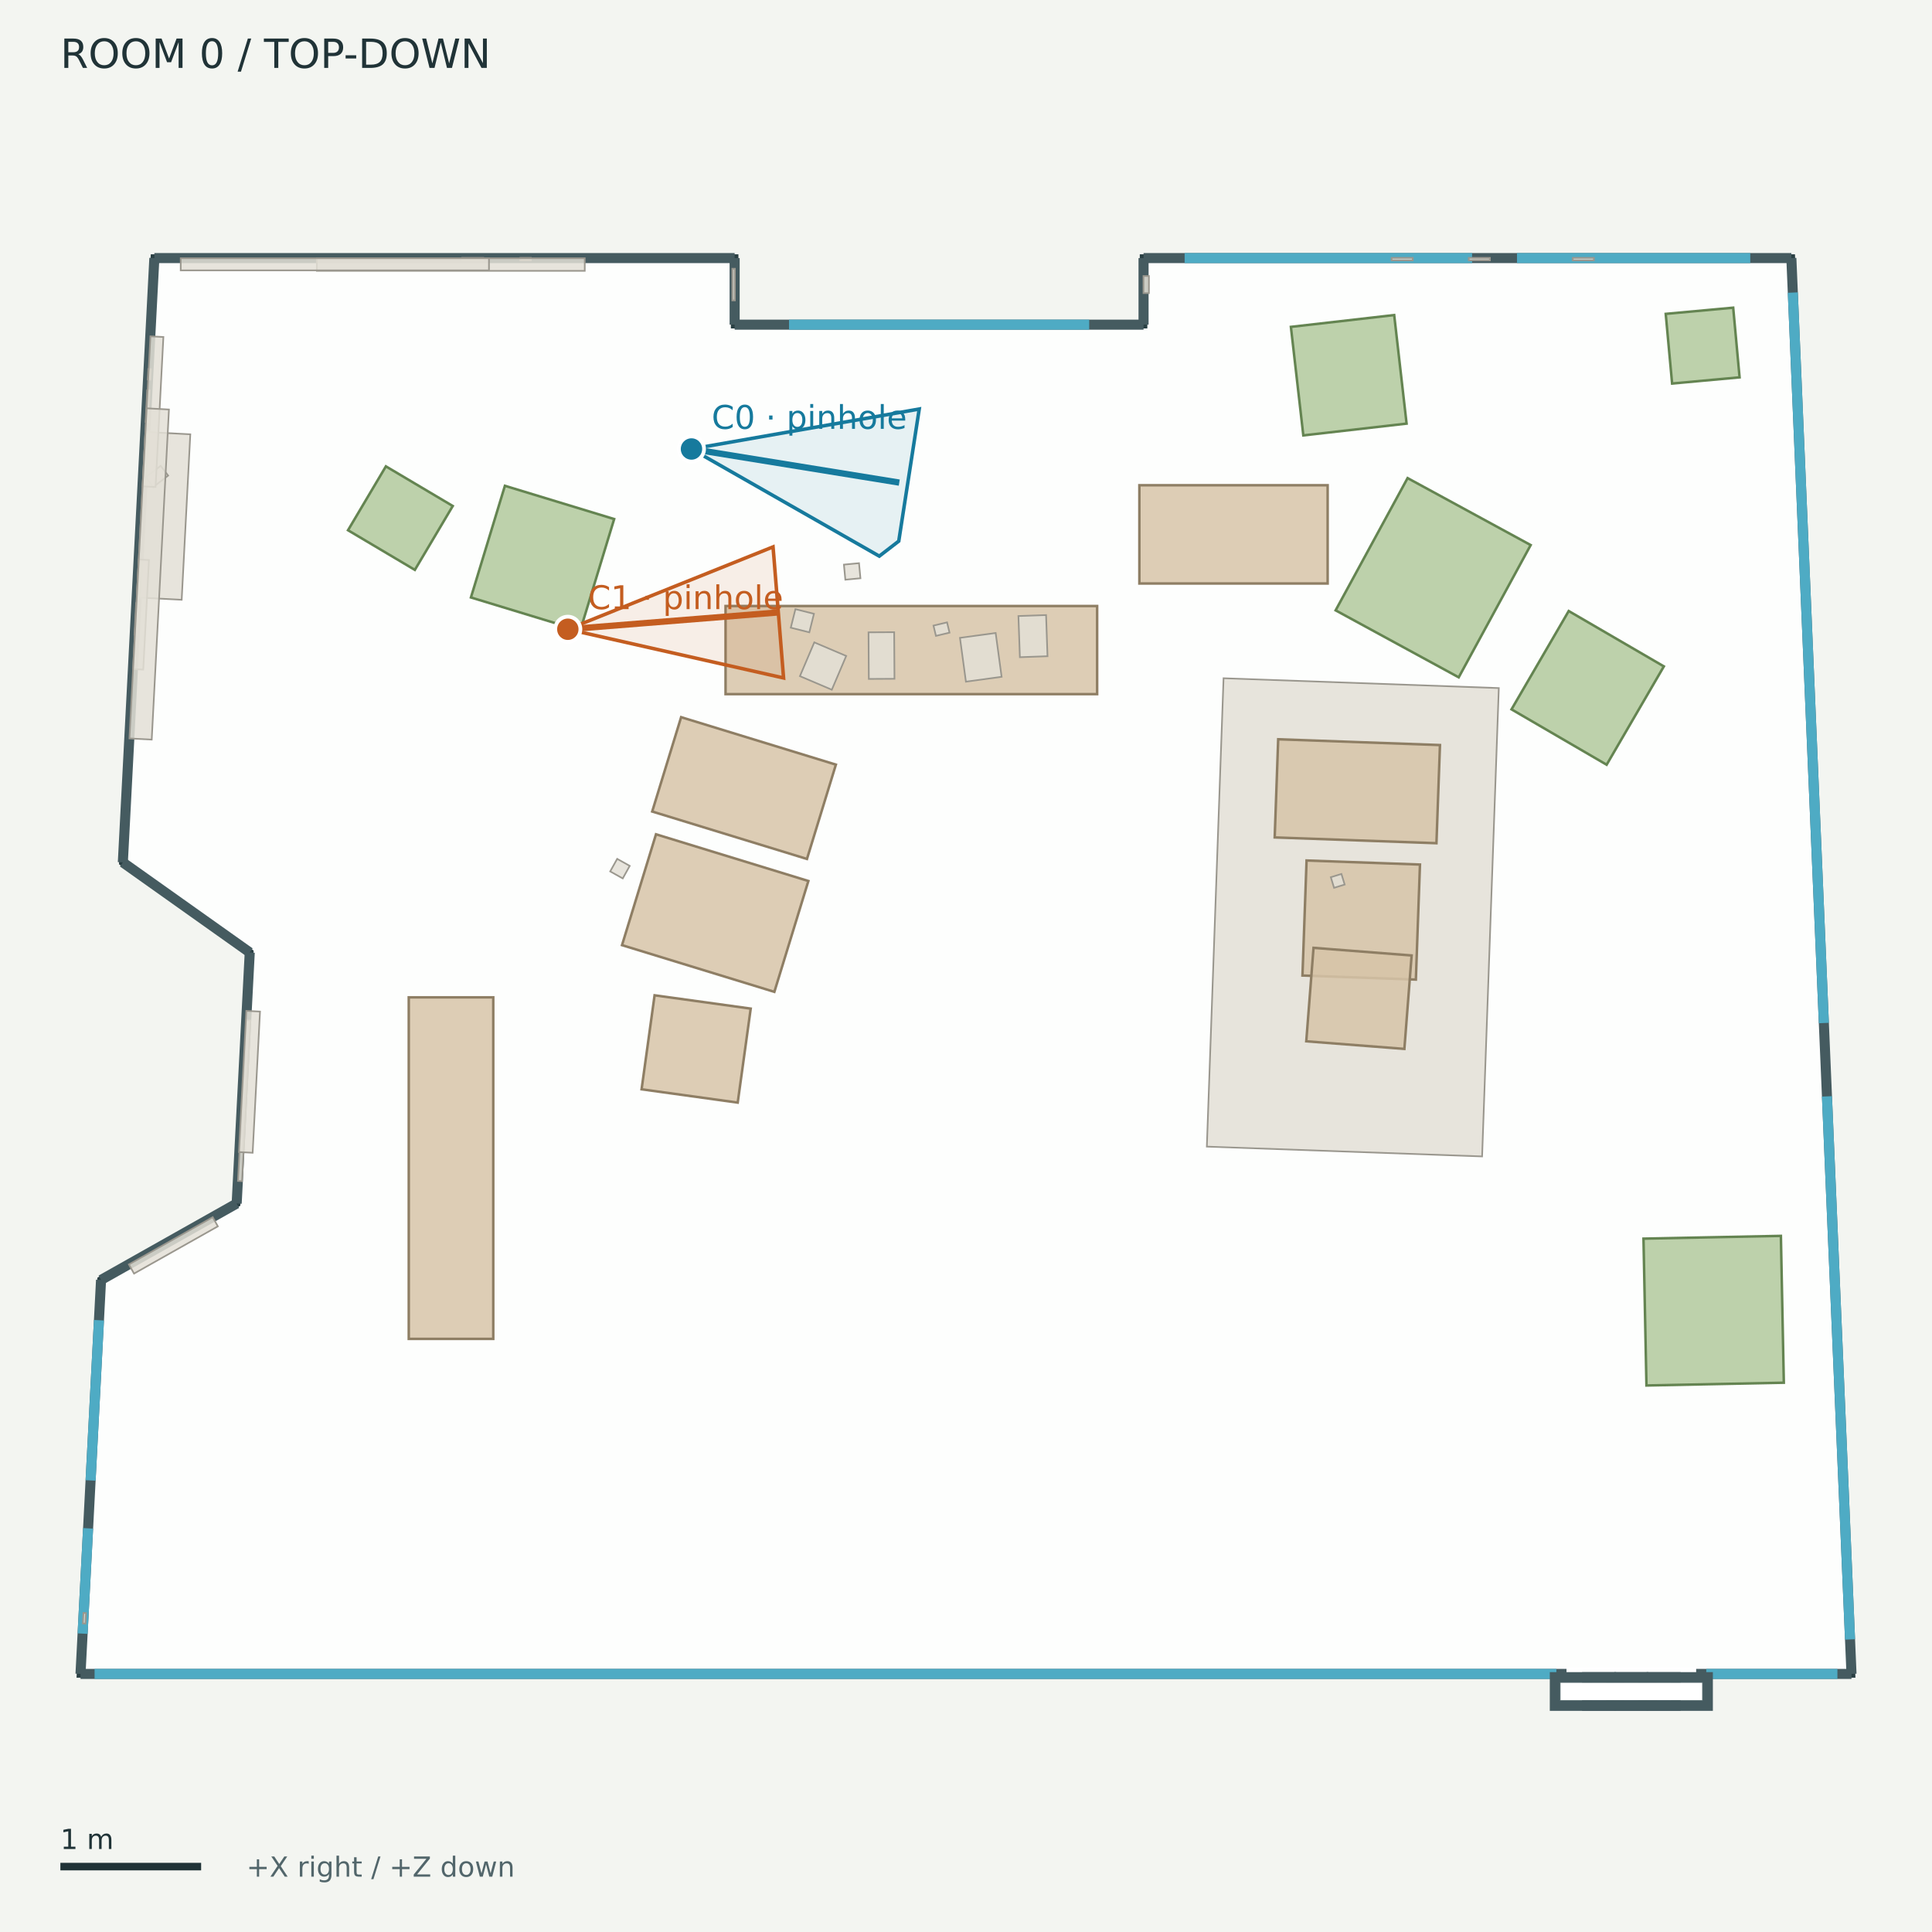
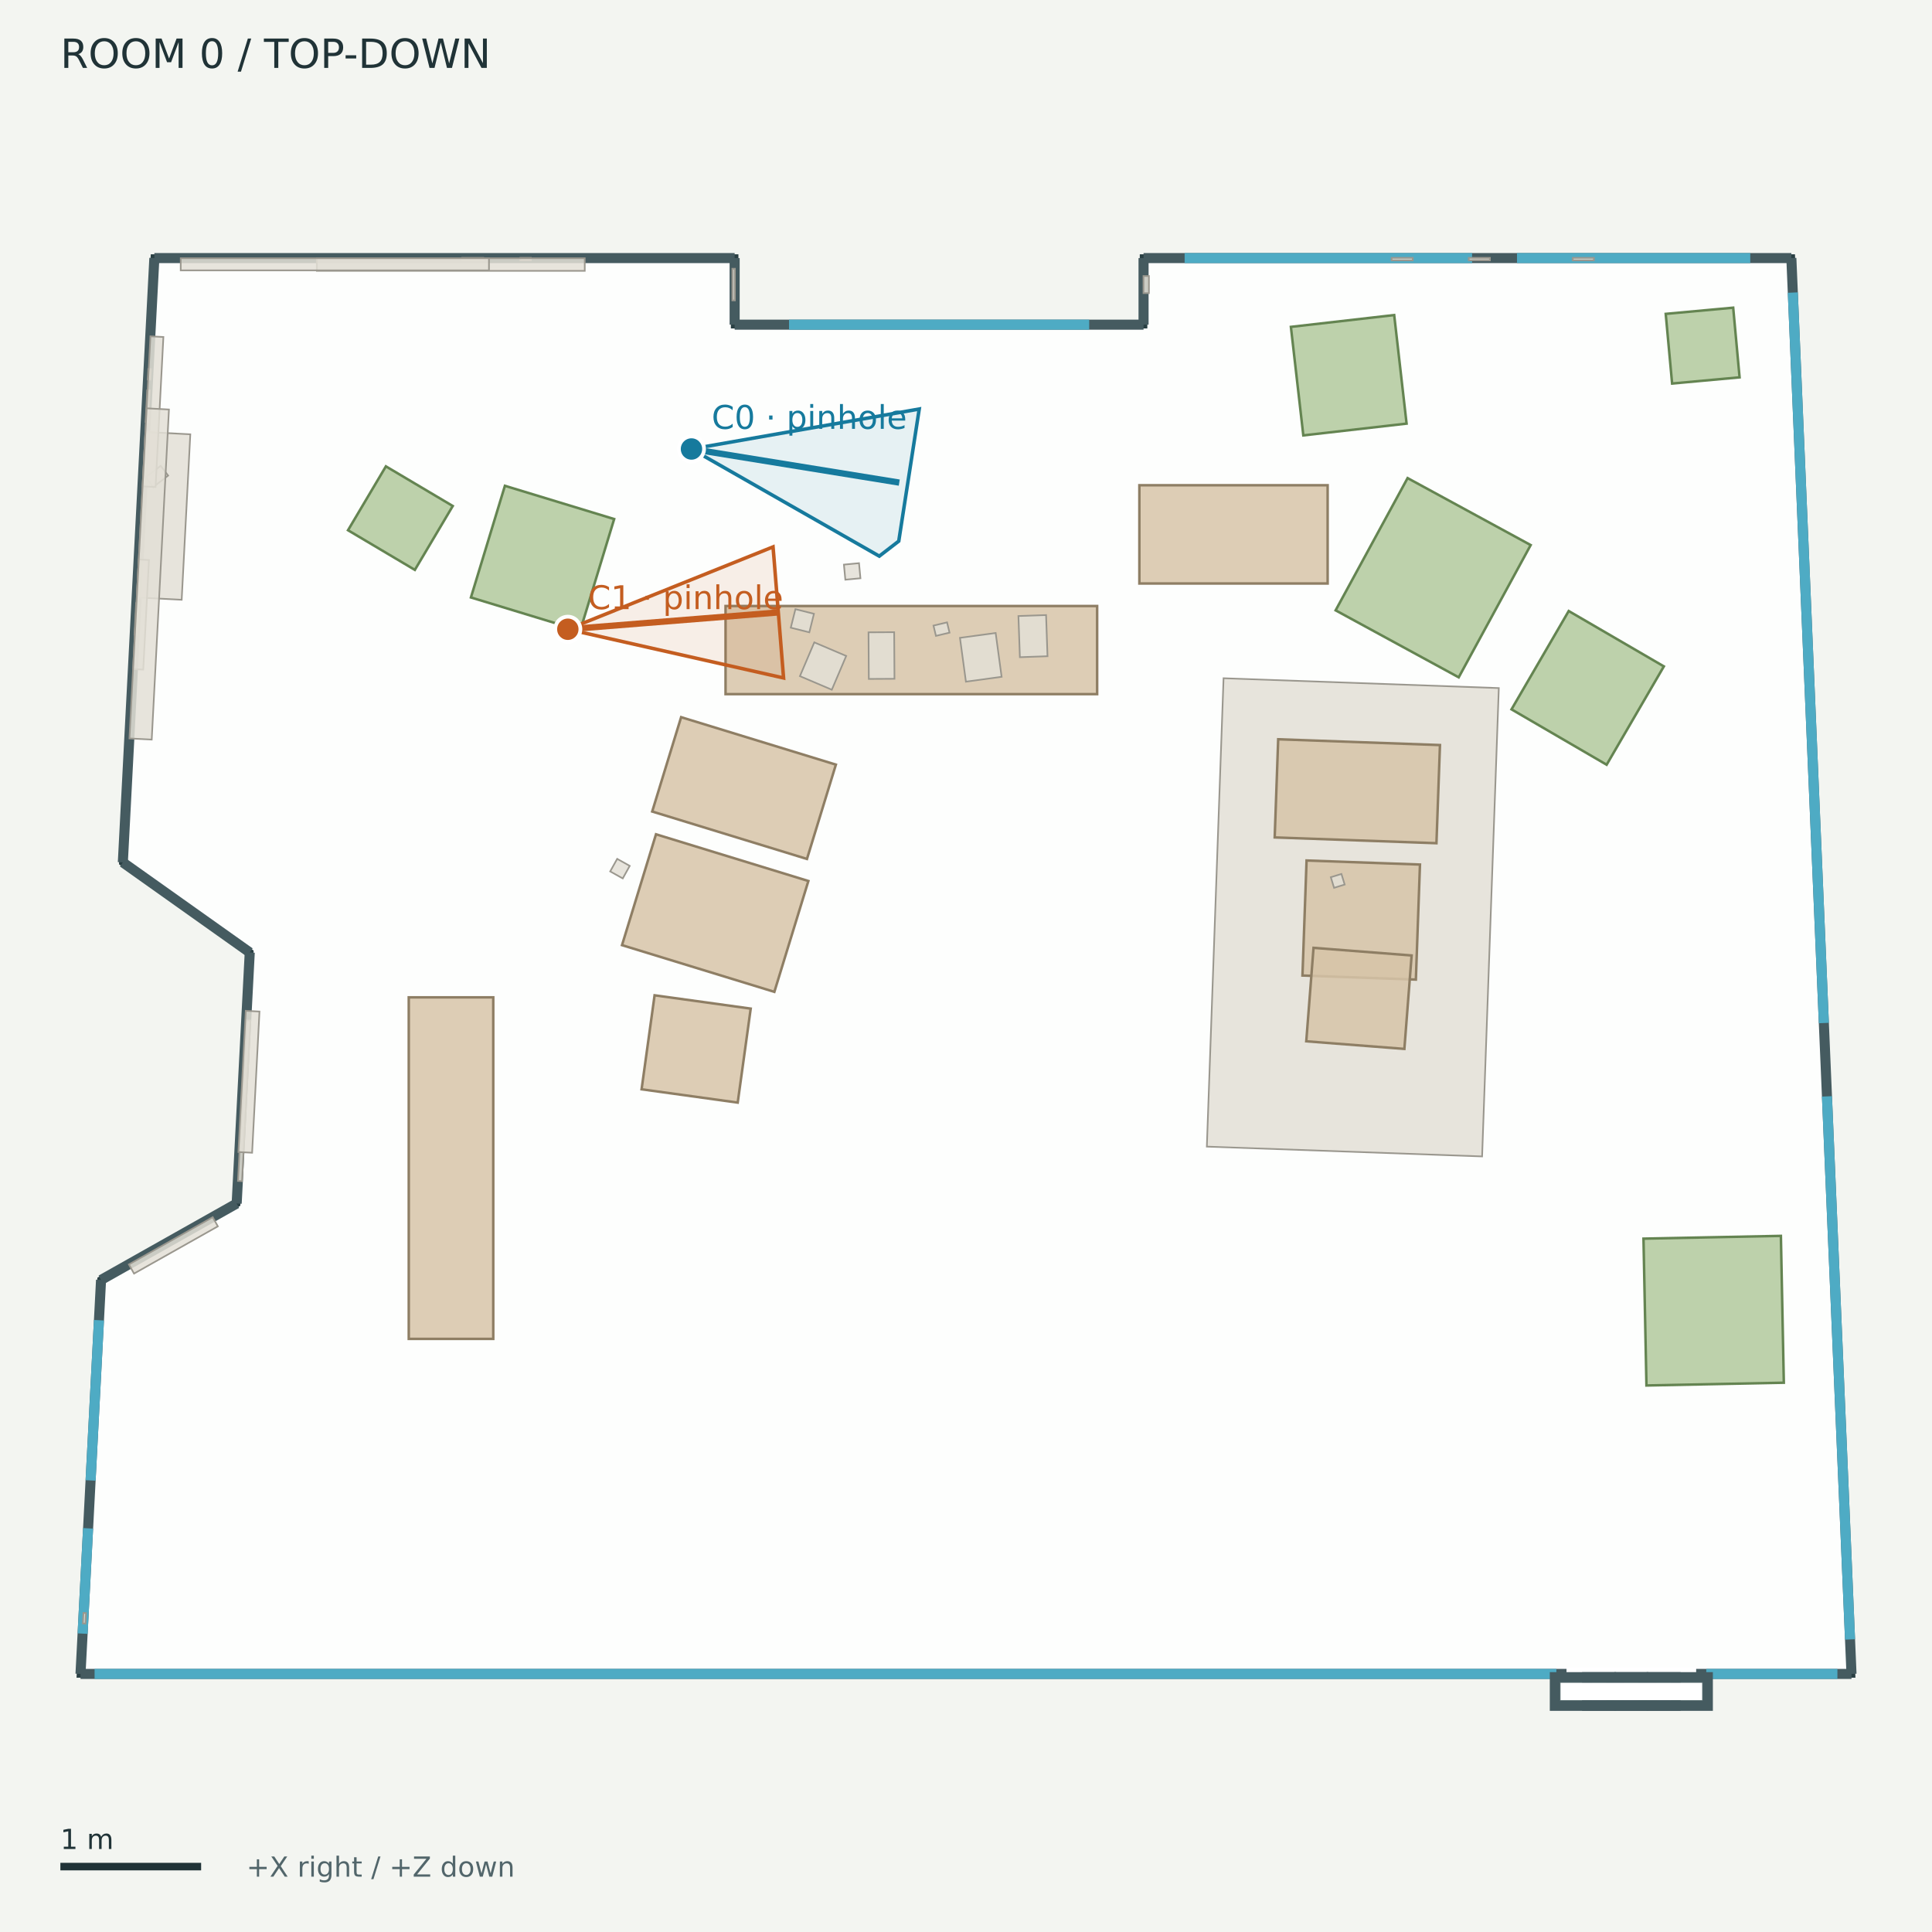
<svg xmlns="http://www.w3.org/2000/svg" width="768" height="768" viewBox="0 0 768 768">
  <rect width="100%" height="100%" fill="#f3f5f1" />
  <g font-family="DejaVu Sans">
    <defs>
      <clipPath id="map">
        <rect x="12" y="42" width="744" height="680" />
      </clipPath>
    </defs>
    <text x="24.00" y="27.00" font-size="16" fill="#203337">ROOM 0  /  TOP-DOWN</text>
    <g clip-path="url(#map)">
      <polygon points="61.36,102.59 292.03,102.59 292.03,129.06 454.58,129.06 454.58,102.59 712.09,102.59 736.00,665.41 32.00,665.41 40.17,508.79 94.08,478.42 99.28,378.62 48.83,342.81" fill="#ffffff" fill-opacity="0.85" stroke="#293f43" stroke-width="3" />
      <polyline points="61.36,102.59 292.03,102.59" fill="#455b60" fill-opacity="0.85" stroke="#455b60" stroke-width="4" />
      <polyline points="292.03,102.59 292.03,129.06" fill="#455b60" fill-opacity="0.85" stroke="#455b60" stroke-width="4" />
      <polyline points="292.03,129.06 454.58,129.06" fill="#455b60" fill-opacity="0.85" stroke="#455b60" stroke-width="4" />
      <polyline points="454.58,129.06 454.58,102.59" fill="#455b60" fill-opacity="0.85" stroke="#455b60" stroke-width="4" />
      <polyline points="454.58,102.59 712.09,102.59" fill="#455b60" fill-opacity="0.85" stroke="#455b60" stroke-width="4" />
      <polyline points="712.09,102.59 736.00,665.41" fill="#455b60" fill-opacity="0.85" stroke="#455b60" stroke-width="4" />
      <polyline points="736.00,665.41 32.00,665.41" fill="#455b60" fill-opacity="0.85" stroke="#455b60" stroke-width="4" />
      <polyline points="32.00,665.41 40.17,508.79" fill="#455b60" fill-opacity="0.85" stroke="#455b60" stroke-width="4" />
      <polyline points="40.17,508.79 94.08,478.42" fill="#455b60" fill-opacity="0.85" stroke="#455b60" stroke-width="4" />
      <polyline points="94.08,478.42 99.28,378.62" fill="#455b60" fill-opacity="0.85" stroke="#455b60" stroke-width="4" />
      <polyline points="99.28,378.62 48.83,342.81" fill="#455b60" fill-opacity="0.85" stroke="#455b60" stroke-width="4" />
      <polyline points="48.83,342.81 61.36,102.59" fill="#455b60" fill-opacity="0.85" stroke="#455b60" stroke-width="4" />
      <polyline points="313.65,129.06 432.97,129.06" fill="none" fill-opacity="0.85" stroke="#4eabc4" stroke-width="4" />
      <polyline points="470.91,102.59 585.17,102.59" fill="none" fill-opacity="0.85" stroke="#4eabc4" stroke-width="4" />
      <polyline points="603.03,102.59 695.76,102.59" fill="none" fill-opacity="0.85" stroke="#4eabc4" stroke-width="4" />
      <polyline points="712.67,116.30 725.01,406.67" fill="none" fill-opacity="0.85" stroke="#4eabc4" stroke-width="4" />
      <polyline points="726.24,435.83 735.42,651.70" fill="none" fill-opacity="0.85" stroke="#4eabc4" stroke-width="4" />
      <polyline points="32.84,649.39 35.02,607.54" fill="none" fill-opacity="0.85" stroke="#4eabc4" stroke-width="4" />
      <polyline points="36.01,588.50 39.34,524.81" fill="none" fill-opacity="0.85" stroke="#4eabc4" stroke-width="4" />
      <polyline points="37.60,665.41 618.68,665.41" fill="none" fill-opacity="0.85" stroke="#4eabc4" stroke-width="4" />
      <polyline points="678.28,665.41 730.40,665.41" fill="none" fill-opacity="0.85" stroke="#4eabc4" stroke-width="4" />
      <polyline points="622.71,665.41 674.25,665.41" fill="none" fill-opacity="0.85" stroke="#ffffff" stroke-width="5" />
      <polygon points="618.07,666.70 640.41,666.70 640.41,678.09 618.07,678.09" fill="#455b60" fill-opacity="0.85" stroke="#455b60" stroke-width="4" />
      <polygon points="630.90,666.70 653.24,666.70 653.24,678.09 630.90,678.09" fill="#455b60" fill-opacity="0.85" stroke="#455b60" stroke-width="4" />
      <polygon points="643.72,666.70 666.06,666.70 666.06,678.09 643.72,678.09" fill="#455b60" fill-opacity="0.85" stroke="#455b60" stroke-width="4" />
      <polygon points="656.55,666.70 678.89,666.70 678.89,678.09 656.55,678.09" fill="#455b60" fill-opacity="0.85" stroke="#455b60" stroke-width="4" />
      <polygon points="622.83,671.45 674.13,671.45 674.13,673.33 622.83,673.33" fill="none" fill-opacity="0.85" stroke="#ffffff" stroke-width="5" />
      <polygon points="288.42,240.90 436.13,240.90 436.13,275.93 288.42,275.93" fill="#d7c4a8" fill-opacity="0.85" stroke="#8e7e64" stroke-width="1" />
      <polygon points="452.92,192.89 527.76,192.89 527.76,231.95 452.92,231.95" fill="#d7c4a8" fill-opacity="0.85" stroke="#8e7e64" stroke-width="1" />
      <polygon points="260.77,331.64 321.34,350.21 307.82,394.28 247.26,375.71" fill="#d7c4a8" fill-opacity="0.85" stroke="#8e7e64" stroke-width="1" />
      <polygon points="270.76,285.09 332.28,303.95 320.78,341.45 259.26,322.59" fill="#d7c4a8" fill-opacity="0.85" stroke="#8e7e64" stroke-width="1" />
      <polygon points="260.21,395.65 298.42,400.94 293.25,438.30 255.04,433.01" fill="#d7c4a8" fill-opacity="0.85" stroke="#8e7e64" stroke-width="1" />
      <polygon points="162.49,532.23 162.49,396.46 196.08,396.46 196.08,532.23" fill="#d7c4a8" fill-opacity="0.85" stroke="#8e7e64" stroke-width="1" />
      <polygon points="654.49,550.75 653.31,492.38 707.93,491.28 709.10,549.65" fill="#b1c99c" fill-opacity="0.85" stroke="#648451" stroke-width="1" />
      <polygon points="688.97,122.31 691.51,150.00 664.69,152.46 662.15,124.77" fill="#b1c99c" fill-opacity="0.85" stroke="#648451" stroke-width="1" />
      <polygon points="153.40,185.38 179.98,201.14 164.91,226.54 138.34,210.78" fill="#b1c99c" fill-opacity="0.85" stroke="#648451" stroke-width="1" />
      <polygon points="187.20,237.50 200.71,193.11 244.14,206.33 230.63,250.72" fill="#b1c99c" fill-opacity="0.85" stroke="#648451" stroke-width="1" />
      <polygon points="559.14,168.39 518.09,173.08 513.15,129.94 554.21,125.24" fill="#b1c99c" fill-opacity="0.85" stroke="#648451" stroke-width="1" />
      <polygon points="579.86,269.25 530.93,242.62 559.54,190.05 608.47,216.67" fill="#b1c99c" fill-opacity="0.85" stroke="#648451" stroke-width="1" />
      <polygon points="600.85,281.98 623.59,242.89 661.41,264.90 638.66,303.99" fill="#b1c99c" fill-opacity="0.85" stroke="#648451" stroke-width="1" />
      <polygon points="486.38,269.61 595.80,273.52 589.16,459.70 479.74,455.80" fill="#e3dfd6" fill-opacity="0.85" stroke="#9a978e" stroke-width="0.65" />
      <polygon points="519.38,342.06 564.46,343.67 562.83,389.40 517.75,387.79" fill="#d7c4a8" fill-opacity="0.85" stroke="#8e7e64" stroke-width="1" />
      <polygon points="508.10,293.87 572.41,296.17 571.01,335.19 506.71,332.89" fill="#d7c4a8" fill-opacity="0.85" stroke="#8e7e64" stroke-width="1" />
      <polygon points="522.15,376.78 561.14,379.81 558.26,416.96 519.26,413.93" fill="#d7c4a8" fill-opacity="0.85" stroke="#8e7e64" stroke-width="1" />
      <polygon points="625.20,102.50 633.59,102.50 633.59,103.50 625.20,103.50" fill="#e3dfd6" fill-opacity="0.85" stroke="#9a978e" stroke-width="0.65" />
      <polygon points="183.74,102.50 192.14,102.50 192.14,103.50 183.74,103.50" fill="#e3dfd6" fill-opacity="0.85" stroke="#9a978e" stroke-width="0.65" />
      <polygon points="583.86,102.50 592.26,102.50 592.26,103.50 583.86,103.50" fill="#e3dfd6" fill-opacity="0.85" stroke="#9a978e" stroke-width="0.65" />
      <polygon points="553.19,102.50 561.58,102.50 561.58,103.50 553.19,103.50" fill="#e3dfd6" fill-opacity="0.85" stroke="#9a978e" stroke-width="0.65" />
      <polygon points="32.95,645.35 33.17,641.16 34.18,641.22 33.96,645.41" fill="#e3dfd6" fill-opacity="0.85" stroke="#9a978e" stroke-width="0.65" />
      <polygon points="58.75,150.88 58.97,146.69 59.97,146.74 59.76,150.93" fill="#e3dfd6" fill-opacity="0.85" stroke="#9a978e" stroke-width="0.65" />
      <polygon points="57.87,167.71 58.53,155.14 59.53,155.19 58.88,167.76" fill="#e3dfd6" fill-opacity="0.85" stroke="#9a978e" stroke-width="0.65" />
      <polygon points="292.13,106.83 292.13,119.42 291.12,119.42 291.12,106.83" fill="#e3dfd6" fill-opacity="0.85" stroke="#9a978e" stroke-width="0.65" />
      <polygon points="53.46,252.32 54.11,239.75 55.12,239.80 54.46,252.37" fill="#e3dfd6" fill-opacity="0.85" stroke="#9a978e" stroke-width="0.65" />
      <polygon points="530.31,352.92 529.02,348.70 533.24,347.41 534.53,351.63" fill="#e3dfd6" fill-opacity="0.85" stroke="#9a978e" stroke-width="0.65" />
      <polygon points="355.57,269.83 345.37,269.89 345.25,251.36 355.45,251.30" fill="#e3dfd6" fill-opacity="0.85" stroke="#9a978e" stroke-width="0.65" />
      <polygon points="416.40,260.86 405.42,261.25 404.84,244.88 415.83,244.50" fill="#e3dfd6" fill-opacity="0.85" stroke="#9a978e" stroke-width="0.65" />
      <polygon points="398.16,269.04 383.97,270.98 381.60,253.55 395.79,251.62" fill="#e3dfd6" fill-opacity="0.85" stroke="#9a978e" stroke-width="0.65" />
      <polygon points="323.69,255.35 336.38,260.75 330.66,274.18 317.98,268.78" fill="#e3dfd6" fill-opacity="0.85" stroke="#9a978e" stroke-width="0.65" />
      <polygon points="371.07,248.68 376.47,247.40 377.45,251.49 372.05,252.77" fill="#e3dfd6" fill-opacity="0.85" stroke="#9a978e" stroke-width="0.65" />
      <polygon points="321.72,251.36 314.35,249.52 316.19,242.15 323.56,243.99" fill="#e3dfd6" fill-opacity="0.85" stroke="#9a978e" stroke-width="0.65" />
      <polygon points="94.60,469.44 97.93,405.61 99.53,405.70 96.20,469.52" fill="#e3dfd6" fill-opacity="0.85" stroke="#9a978e" stroke-width="0.65" />
      <polygon points="51.23,502.63 84.55,483.85 86.60,487.49 53.28,506.27" fill="#e3dfd6" fill-opacity="0.85" stroke="#9a978e" stroke-width="0.65" />
      <polygon points="54.38,237.49 57.81,171.71 75.65,172.64 72.22,238.42" fill="#e3dfd6" fill-opacity="0.85" stroke="#9a978e" stroke-width="0.65" />
      <polygon points="206.84,102.50 211.03,102.50 211.03,103.50 206.84,103.50" fill="#e3dfd6" fill-opacity="0.85" stroke="#9a978e" stroke-width="0.65" />
      <polygon points="125.96,102.65 232.45,102.65 232.45,107.67 125.96,107.67" fill="#e3dfd6" fill-opacity="0.85" stroke="#9a978e" stroke-width="0.65" />
      <polygon points="63.87,185.17 66.84,189.05 60.91,193.60 57.93,189.72" fill="#e3dfd6" fill-opacity="0.85" stroke="#9a978e" stroke-width="0.65" />
      <polygon points="52.90,265.97 55.17,222.41 59.21,222.62 56.94,266.18" fill="#e3dfd6" fill-opacity="0.85" stroke="#9a978e" stroke-width="0.65" />
      <polygon points="454.55,116.52 454.55,109.73 456.72,109.73 456.72,116.52" fill="#e3dfd6" fill-opacity="0.85" stroke="#9a978e" stroke-width="0.65" />
      <polygon points="56.69,193.33 59.80,133.69 64.95,133.96 61.84,193.60" fill="#e3dfd6" fill-opacity="0.85" stroke="#9a978e" stroke-width="0.65" />
-       <polygon points="94.98,457.96 97.91,401.83 103.36,402.11 100.43,458.24" fill="#e3dfd6" fill-opacity="0.85" stroke="#9a978e" stroke-width="0.65" />
+       <polygon points="94.77,457.95 97.70,401.81 103.15,402.10 100.22,458.23" fill="#e3dfd6" fill-opacity="0.85" stroke="#9a978e" stroke-width="0.65" />
      <polygon points="51.46,293.54 58.30,162.31 67.16,162.78 60.31,294.00" fill="#e3dfd6" fill-opacity="0.85" stroke="#9a978e" stroke-width="0.65" />
      <polygon points="71.84,102.65 194.38,102.65 194.38,107.48 71.84,107.48" fill="#e3dfd6" fill-opacity="0.85" stroke="#9a978e" stroke-width="0.65" />
      <polygon points="245.34,341.41 250.33,344.20 247.55,349.19 242.56,346.40" fill="#e3dfd6" fill-opacity="0.85" stroke="#9a978e" stroke-width="0.65" />
      <polygon points="336.04,230.44 335.47,224.44 341.47,223.87 342.04,229.87" fill="#e3dfd6" fill-opacity="0.85" stroke="#9a978e" stroke-width="0.65" />
      <g data-lens="pinhole">
        <polyline points="274.87,178.48 274.90,178.53 274.93,178.59 274.96,178.65 274.99,178.70 275.02,178.76 275.05,178.82 275.08,178.89 275.11,178.95 275.14,179.01 275.17,179.08 275.20,179.15 275.23,179.22 275.25,179.29 275.28,179.36 275.31,179.43 275.34,179.51 275.36,179.58 275.39,179.66 275.42,179.74 275.44,179.82 275.47,179.90 275.50,179.98 275.52,180.06 275.55,180.15 275.57,180.23 275.60,180.32 275.62,180.41 275.65,180.50 275.67,180.59 275.70,180.68 275.72,180.78 275.74,180.87" fill="none" stroke="#167a9d" opacity="0.65" stroke-width="1.5" />
        <polygon points="274.87,178.48 365.41,162.59 357.27,215.11 349.53,221.08" fill="#167a9d" fill-opacity="0.10" stroke="#167a9d" stroke-width="1.4" />
        <polyline points="274.87,178.48 357.47,191.84" fill="none" stroke="#167a9d" stroke-width="2.5" />
        <circle cx="274.874" cy="178.482" r="5" fill="#167a9d" stroke="white" stroke-width="1.5" />
        <text x="282.87" y="170.48" font-size="13" fill="#167a9d">C0 · pinhole</text>
      </g>
      <g data-lens="pinhole">
        <polyline points="225.72,250.14 225.74,250.19 225.76,250.25 225.78,250.31 225.79,250.38 225.80,250.45 225.81,250.52 225.82,250.60 225.83,250.68 225.84,250.77 225.84,250.86 225.84,250.95 225.84,251.05 225.84,251.15 225.84,251.26 225.83,251.37 225.82,251.48 225.82,251.60 225.80,251.72 225.79,251.84 225.78,251.97 225.76,252.11 225.74,252.24 225.73,252.38 225.70,252.53 225.68,252.68 225.66,252.83 225.63,252.99 225.60,253.14 225.57,253.31 225.54,253.48 225.50,253.65 225.47,253.82" fill="none" stroke="#c45d20" opacity="0.65" stroke-width="1.5" />
        <polygon points="225.72,250.14 307.29,217.40 307.64,221.52 311.48,269.50" fill="#c45d20" fill-opacity="0.10" stroke="#c45d20" stroke-width="1.4" />
        <polyline points="225.72,250.14 309.38,243.45" fill="none" stroke="#c45d20" stroke-width="2.5" />
        <circle cx="225.721" cy="250.137" r="5" fill="#c45d20" stroke="white" stroke-width="1.5" />
        <text x="233.72" y="242.14" font-size="13" fill="#c45d20">C1 · pinhole</text>
      </g>
    </g>
    <path d="M24 742 h55.953" stroke="#203337" stroke-width="3" />
    <text x="24.00" y="735.00" font-size="11" fill="#203337">1 m</text>
    <text x="97.95" y="746.00" font-size="11" fill="#52666b">+X right / +Z down</text>
  </g>
</svg>
